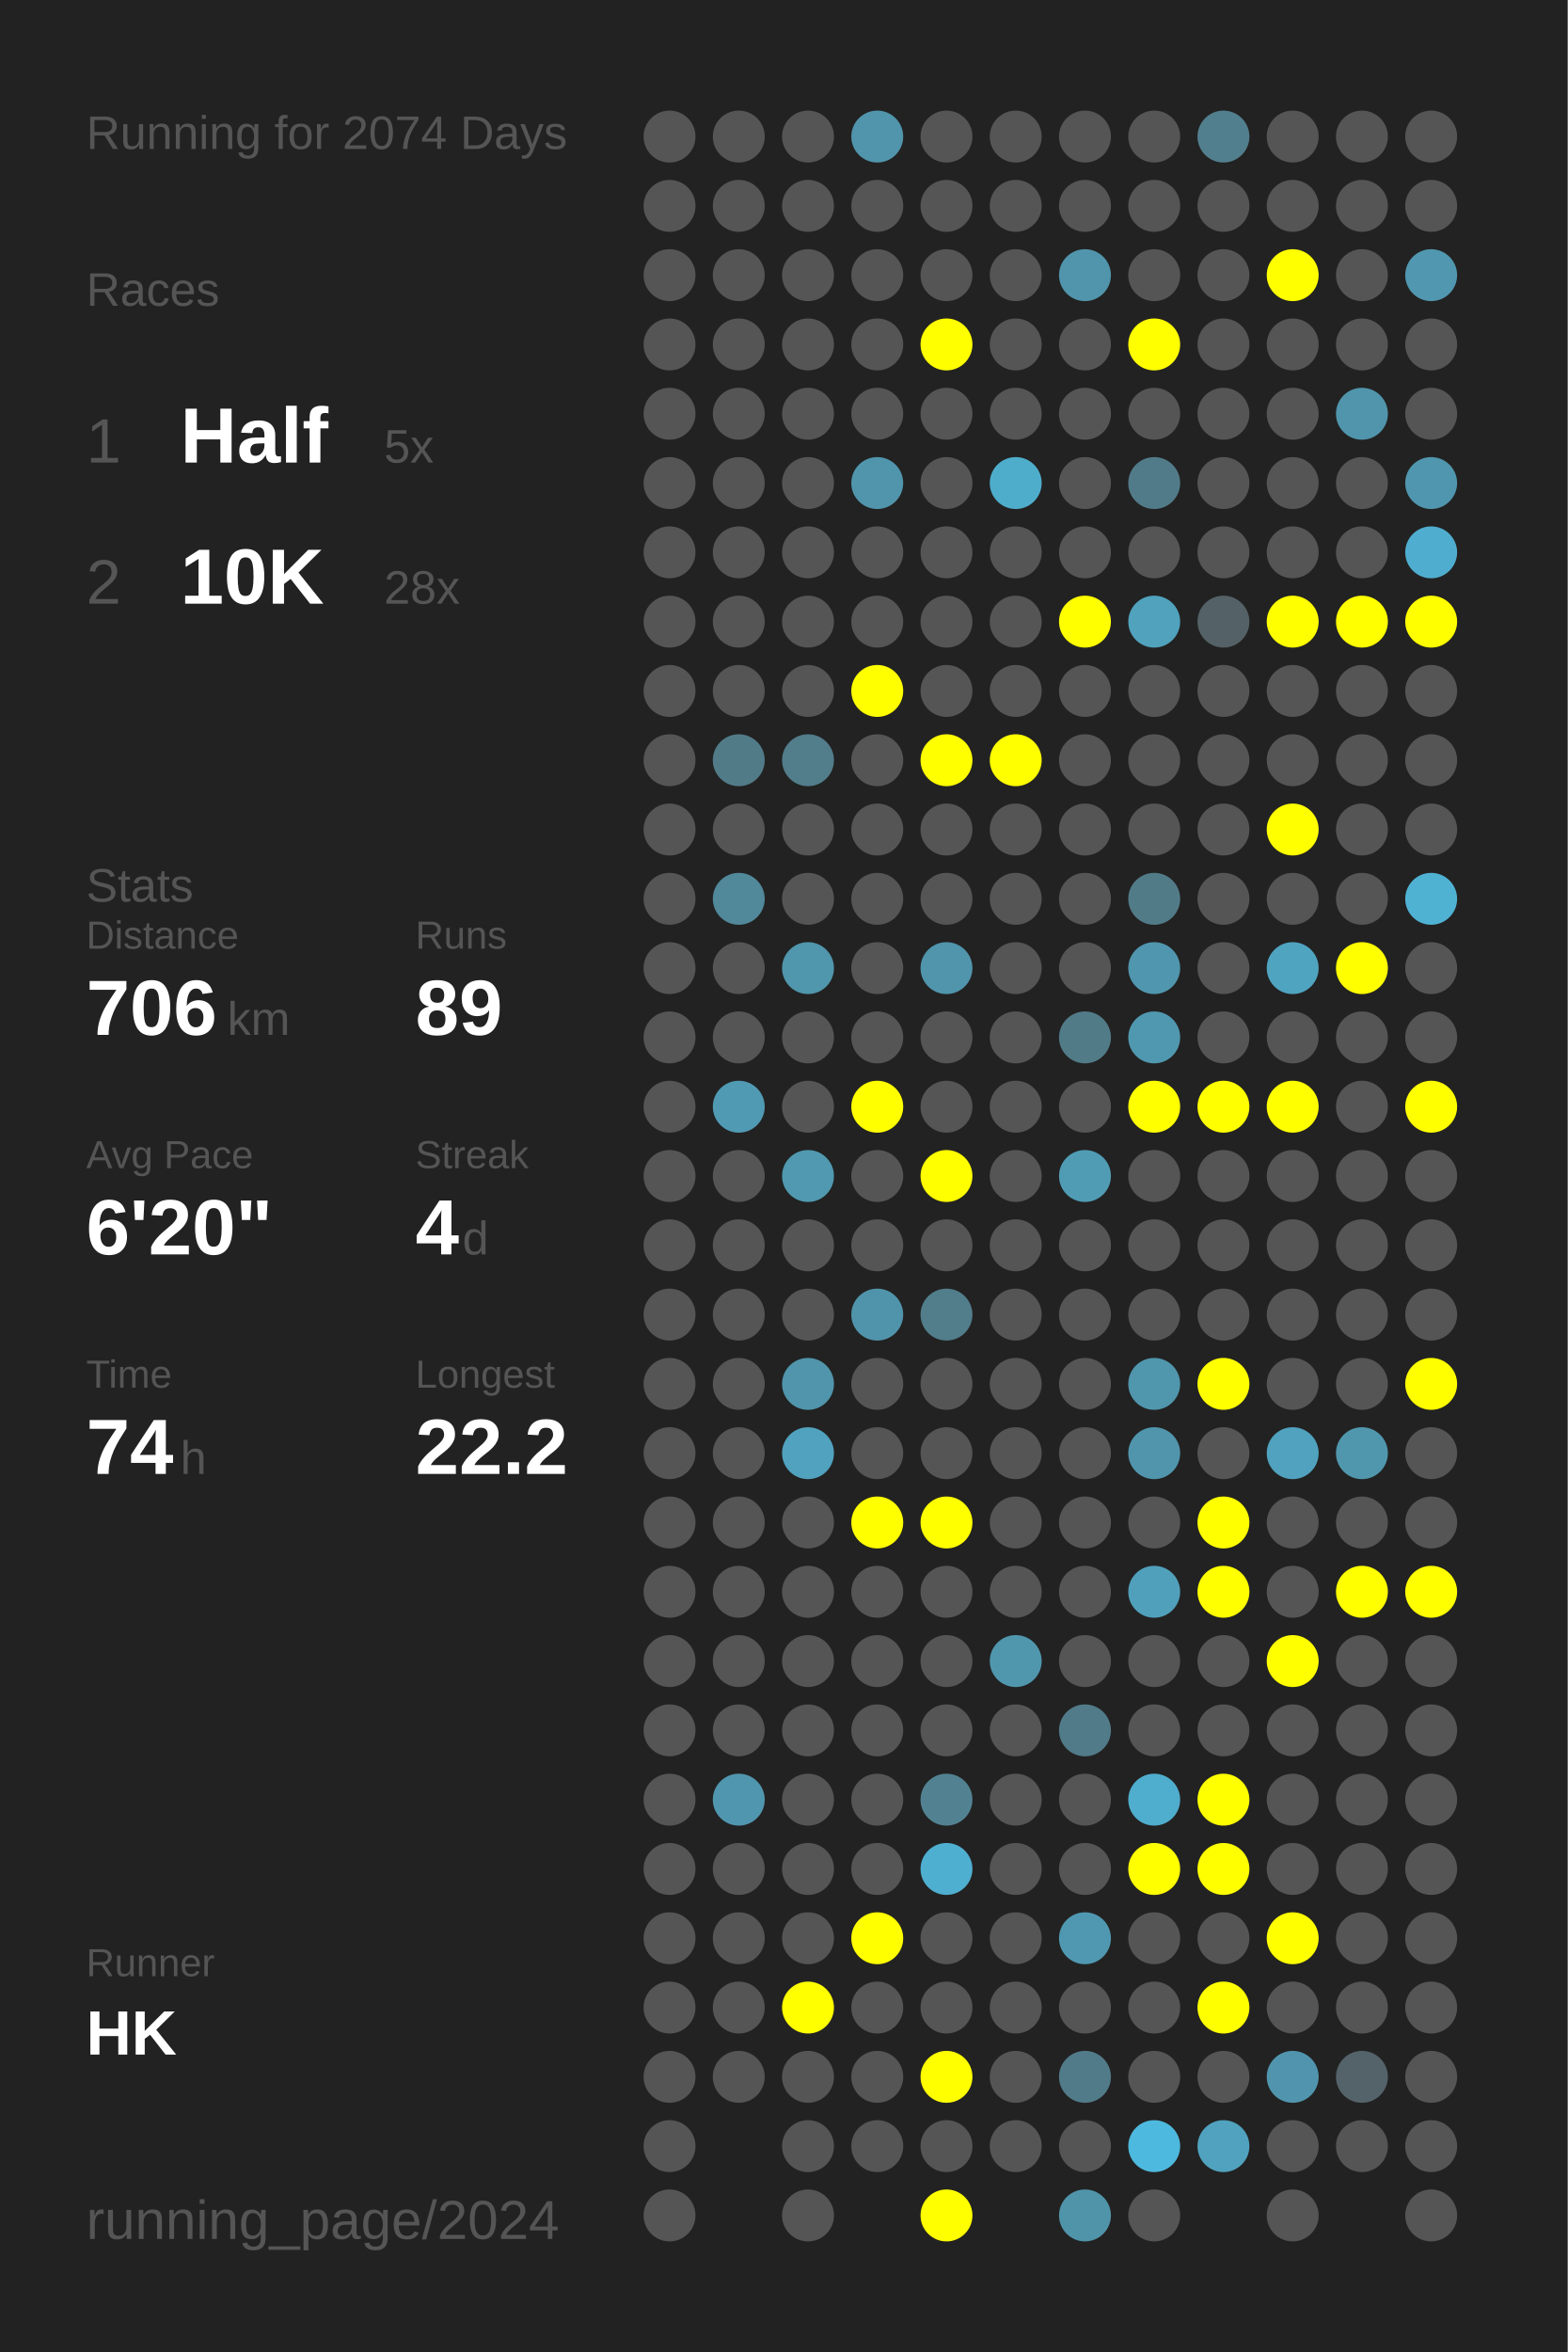
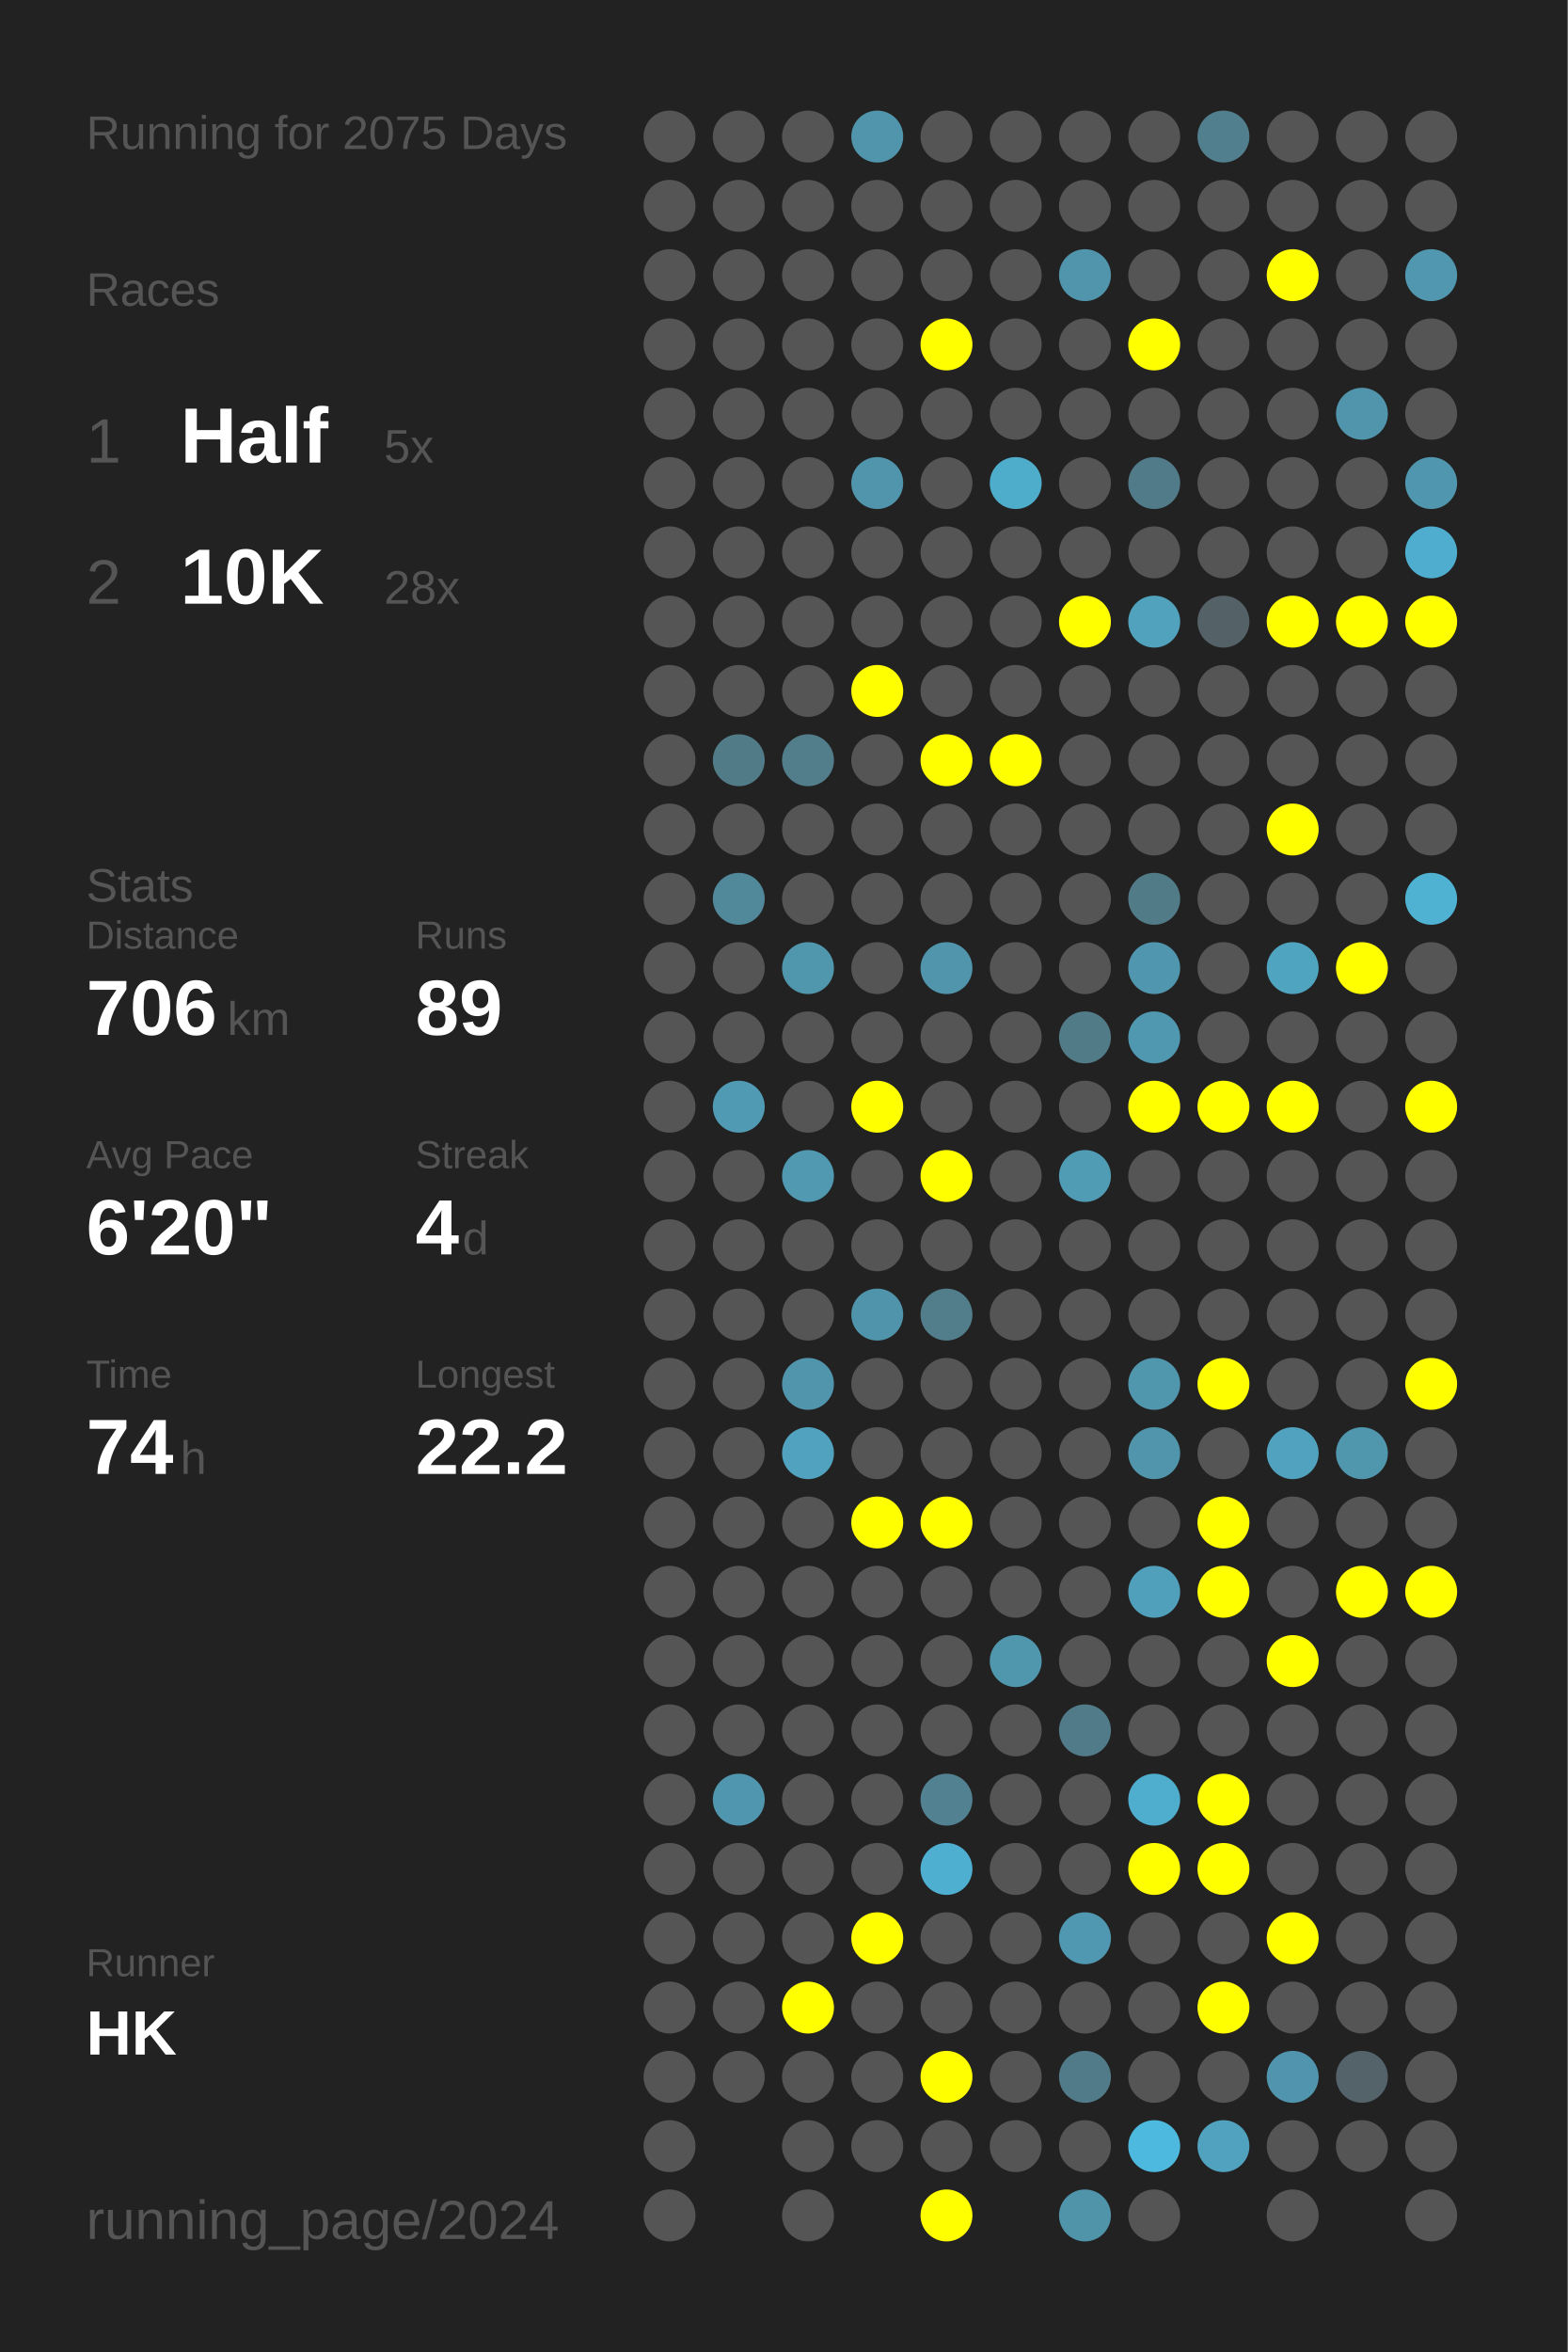
<svg xmlns="http://www.w3.org/2000/svg" baseProfile="full" height="300mm" version="1.1" viewBox="0,0,200,300" width="200mm">
  <defs />
  <rect fill="#222222" height="300" width="200" x="0" y="0" />
-   <text fill="#555555" style="font-size:6px; font-family:Arial;" x="11" y="19">Running for 2074 Days</text>
+   <text fill="#555555" style="font-size:6px; font-family:Arial;" x="11" y="19">Running for 2075 Days</text>
  <text fill="#555555" style="font-size:6px; font-family:Arial;" x="11" y="39">Races</text>
  <text fill="#555555" style="font-size:8px; font-family:Arial;" x="11" y="59">1</text>
  <text fill="#FFFFFF" style="font-size:10px; font-family:Arial; font-weight:bold;" x="23" y="59">Half</text>
  <text fill="#555555" style="font-size:6px; font-family:Arial;" x="49" y="59">5x</text>
  <text fill="#555555" style="font-size:8px; font-family:Arial;" x="11" y="77">2</text>
  <text fill="#FFFFFF" style="font-size:10px; font-family:Arial; font-weight:bold;" x="23" y="77">10K</text>
  <text fill="#555555" style="font-size:6px; font-family:Arial;" x="49" y="77">28x</text>
  <text fill="#555555" style="font-size:6px; font-family:Arial;" x="11" y="115">Stats</text>
  <text fill="#555555" style="font-size:5px; font-family:Arial;" x="11" y="121">Distance</text>
  <text fill="#FFFFFF" style="font-size:10px; font-family:Arial; font-weight:bold;" x="11" y="132">706</text>
  <text fill="#555555" style="font-size:6px; font-family:Arial;" x="29" y="132">km</text>
  <text fill="#555555" style="font-size:5px; font-family:Arial;" x="53" y="121">Runs</text>
  <text fill="#FFFFFF" style="font-size:10px; font-family:Arial; font-weight:bold;" x="53" y="132">89</text>
  <text fill="#555555" style="font-size:5px; font-family:Arial;" x="11" y="149">Avg Pace</text>
  <text fill="#FFFFFF" style="font-size:10px; font-family:Arial; font-weight:bold;" x="11" y="160">6'20"</text>
  <text fill="#555555" style="font-size:5px; font-family:Arial;" x="53" y="149">Streak</text>
  <text fill="#FFFFFF" style="font-size:10px; font-family:Arial; font-weight:bold;" x="53" y="160">4</text>
  <text fill="#555555" style="font-size:6px; font-family:Arial;" x="59" y="160">d</text>
  <text fill="#555555" style="font-size:5px; font-family:Arial;" x="11" y="177">Time</text>
  <text fill="#FFFFFF" style="font-size:10px; font-family:Arial; font-weight:bold;" x="11" y="188">74</text>
  <text fill="#555555" style="font-size:6px; font-family:Arial;" x="23" y="188">h</text>
  <text fill="#555555" style="font-size:5px; font-family:Arial;" x="53" y="177">Longest</text>
  <text fill="#FFFFFF" style="font-size:10px; font-family:Arial; font-weight:bold;" x="53" y="188">22.2</text>
  <text fill="#555555" style="font-size:5px; font-family:Arial;" x="11" y="252.065">Runner</text>
  <text fill="#FFFFFF" style="font-size:8px; font-family:Arial; font-weight:bold;" x="11" y="262.065">HK</text>
  <text fill="#555555" style="font-size:7px; font-family:Arial;" x="11" y="285.581">running_page/2024</text>
  <circle cx="85.417" cy="17.419" fill="#555555" r="3.312" />
  <circle cx="85.417" cy="26.258" fill="#555555" r="3.312" />
  <circle cx="85.417" cy="35.097" fill="#555555" r="3.312" />
  <circle cx="85.417" cy="43.935" fill="#555555" r="3.312" />
  <circle cx="85.417" cy="52.774" fill="#555555" r="3.312" />
  <circle cx="85.417" cy="61.613" fill="#555555" r="3.312" />
  <circle cx="85.417" cy="70.452" fill="#555555" r="3.312" />
  <circle cx="85.417" cy="79.29" fill="#555555" r="3.312" />
  <circle cx="85.417" cy="88.129" fill="#555555" r="3.312" />
  <circle cx="85.417" cy="96.968" fill="#555555" r="3.312" />
  <circle cx="85.417" cy="105.806" fill="#555555" r="3.312" />
  <circle cx="85.417" cy="114.645" fill="#555555" r="3.312" />
  <circle cx="85.417" cy="123.484" fill="#555555" r="3.312" />
  <circle cx="85.417" cy="132.323" fill="#555555" r="3.312" />
  <circle cx="85.417" cy="141.161" fill="#555555" r="3.312" />
  <circle cx="85.417" cy="150" fill="#555555" r="3.312" />
  <circle cx="85.417" cy="158.839" fill="#555555" r="3.312" />
  <circle cx="85.417" cy="167.677" fill="#555555" r="3.312" />
  <circle cx="85.417" cy="176.516" fill="#555555" r="3.312" />
  <circle cx="85.417" cy="185.355" fill="#555555" r="3.312" />
  <circle cx="85.417" cy="194.194" fill="#555555" r="3.312" />
  <circle cx="85.417" cy="203.032" fill="#555555" r="3.312" />
  <circle cx="85.417" cy="211.871" fill="#555555" r="3.312" />
  <circle cx="85.417" cy="220.71" fill="#555555" r="3.312" />
  <circle cx="85.417" cy="229.548" fill="#555555" r="3.312" />
  <circle cx="85.417" cy="238.387" fill="#555555" r="3.312" />
  <circle cx="85.417" cy="247.226" fill="#555555" r="3.312" />
  <circle cx="85.417" cy="256.065" fill="#555555" r="3.312" />
  <circle cx="85.417" cy="264.903" fill="#555555" r="3.312" />
  <circle cx="85.417" cy="273.742" fill="#555555" r="3.312" />
  <circle cx="85.417" cy="282.581" fill="#555555" r="3.312" />
  <circle cx="94.25" cy="17.419" fill="#555555" r="3.312" />
  <circle cx="94.25" cy="26.258" fill="#555555" r="3.312" />
  <circle cx="94.25" cy="35.097" fill="#555555" r="3.312" />
  <circle cx="94.25" cy="43.935" fill="#555555" r="3.312" />
  <circle cx="94.25" cy="52.774" fill="#555555" r="3.312" />
  <circle cx="94.25" cy="61.613" fill="#555555" r="3.312" />
  <circle cx="94.25" cy="70.452" fill="#555555" r="3.312" />
  <circle cx="94.25" cy="79.29" fill="#555555" r="3.312" />
  <circle cx="94.25" cy="88.129" fill="#555555" r="3.312" />
  <circle cx="94.25" cy="96.968" fill="#527b88" r="3.312" />
  <circle cx="94.25" cy="105.806" fill="#555555" r="3.312" />
  <circle cx="94.25" cy="114.645" fill="#51889a" r="3.312" />
  <circle cx="94.25" cy="123.484" fill="#555555" r="3.312" />
  <circle cx="94.25" cy="132.323" fill="#555555" r="3.312" />
  <circle cx="94.25" cy="141.161" fill="#509ab3" r="3.312" />
  <circle cx="94.25" cy="150" fill="#555555" r="3.312" />
  <circle cx="94.25" cy="158.839" fill="#555555" r="3.312" />
  <circle cx="94.25" cy="167.677" fill="#555555" r="3.312" />
  <circle cx="94.25" cy="176.516" fill="#555555" r="3.312" />
  <circle cx="94.25" cy="185.355" fill="#555555" r="3.312" />
  <circle cx="94.25" cy="194.194" fill="#555555" r="3.312" />
  <circle cx="94.25" cy="203.032" fill="#555555" r="3.312" />
  <circle cx="94.25" cy="211.871" fill="#555555" r="3.312" />
  <circle cx="94.25" cy="220.71" fill="#555555" r="3.312" />
  <circle cx="94.25" cy="229.548" fill="#5096ae" r="3.312" />
  <circle cx="94.25" cy="238.387" fill="#555555" r="3.312" />
  <circle cx="94.25" cy="247.226" fill="#555555" r="3.312" />
  <circle cx="94.25" cy="256.065" fill="#555555" r="3.312" />
  <circle cx="94.25" cy="264.903" fill="#555555" r="3.312" />
  <circle cx="103.083" cy="17.419" fill="#555555" r="3.312" />
  <circle cx="103.083" cy="26.258" fill="#555555" r="3.312" />
  <circle cx="103.083" cy="35.097" fill="#555555" r="3.312" />
  <circle cx="103.083" cy="43.935" fill="#555555" r="3.312" />
  <circle cx="103.083" cy="52.774" fill="#555555" r="3.312" />
  <circle cx="103.083" cy="61.613" fill="#555555" r="3.312" />
  <circle cx="103.083" cy="70.452" fill="#555555" r="3.312" />
  <circle cx="103.083" cy="79.29" fill="#555555" r="3.312" />
  <circle cx="103.083" cy="88.129" fill="#555555" r="3.312" />
  <circle cx="103.083" cy="96.968" fill="#527d8b" r="3.312" />
  <circle cx="103.083" cy="105.806" fill="#555555" r="3.312" />
  <circle cx="103.083" cy="114.645" fill="#555555" r="3.312" />
  <circle cx="103.083" cy="123.484" fill="#5096ad" r="3.312" />
  <circle cx="103.083" cy="132.323" fill="#555555" r="3.312" />
  <circle cx="103.083" cy="141.161" fill="#555555" r="3.312" />
  <circle cx="103.083" cy="150" fill="#5099b1" r="3.312" />
  <circle cx="103.083" cy="158.839" fill="#555555" r="3.312" />
  <circle cx="103.083" cy="167.677" fill="#555555" r="3.312" />
  <circle cx="103.083" cy="176.516" fill="#5095ac" r="3.312" />
  <circle cx="103.083" cy="185.355" fill="#50a2be" r="3.312" />
  <circle cx="103.083" cy="194.194" fill="#555555" r="3.312" />
  <circle cx="103.083" cy="203.032" fill="#555555" r="3.312" />
  <circle cx="103.083" cy="211.871" fill="#555555" r="3.312" />
  <circle cx="103.083" cy="220.71" fill="#555555" r="3.312" />
  <circle cx="103.083" cy="229.548" fill="#555555" r="3.312" />
  <circle cx="103.083" cy="238.387" fill="#555555" r="3.312" />
  <circle cx="103.083" cy="247.226" fill="#555555" r="3.312" />
  <circle cx="103.083" cy="256.065" fill="#FFFF00" r="3.312" />
  <circle cx="103.083" cy="264.903" fill="#555555" r="3.312" />
  <circle cx="103.083" cy="273.742" fill="#555555" r="3.312" />
  <circle cx="103.083" cy="282.581" fill="#555555" r="3.312" />
  <circle cx="111.917" cy="17.419" fill="#5095ac" r="3.312" />
  <circle cx="111.917" cy="26.258" fill="#555555" r="3.312" />
  <circle cx="111.917" cy="35.097" fill="#555555" r="3.312" />
  <circle cx="111.917" cy="43.935" fill="#555555" r="3.312" />
  <circle cx="111.917" cy="52.774" fill="#555555" r="3.312" />
  <circle cx="111.917" cy="61.613" fill="#5095ac" r="3.312" />
  <circle cx="111.917" cy="70.452" fill="#555555" r="3.312" />
  <circle cx="111.917" cy="79.29" fill="#555555" r="3.312" />
  <circle cx="111.917" cy="88.129" fill="#FFFF00" r="3.312" />
  <circle cx="111.917" cy="96.968" fill="#555555" r="3.312" />
  <circle cx="111.917" cy="105.806" fill="#555555" r="3.312" />
  <circle cx="111.917" cy="114.645" fill="#555555" r="3.312" />
  <circle cx="111.917" cy="123.484" fill="#555555" r="3.312" />
  <circle cx="111.917" cy="132.323" fill="#555555" r="3.312" />
  <circle cx="111.917" cy="141.161" fill="#FFFF00" r="3.312" />
  <circle cx="111.917" cy="150" fill="#555555" r="3.312" />
  <circle cx="111.917" cy="158.839" fill="#555555" r="3.312" />
  <circle cx="111.917" cy="167.677" fill="#5094ab" r="3.312" />
  <circle cx="111.917" cy="176.516" fill="#555555" r="3.312" />
  <circle cx="111.917" cy="185.355" fill="#555555" r="3.312" />
  <circle cx="111.917" cy="194.194" fill="#FFFF00" r="3.312" />
  <circle cx="111.917" cy="203.032" fill="#555555" r="3.312" />
  <circle cx="111.917" cy="211.871" fill="#555555" r="3.312" />
  <circle cx="111.917" cy="220.71" fill="#555555" r="3.312" />
  <circle cx="111.917" cy="229.548" fill="#555555" r="3.312" />
  <circle cx="111.917" cy="238.387" fill="#555555" r="3.312" />
  <circle cx="111.917" cy="247.226" fill="#FFFF00" r="3.312" />
  <circle cx="111.917" cy="256.065" fill="#555555" r="3.312" />
  <circle cx="111.917" cy="264.903" fill="#555555" r="3.312" />
  <circle cx="111.917" cy="273.742" fill="#555555" r="3.312" />
  <circle cx="120.75" cy="17.419" fill="#555555" r="3.312" />
  <circle cx="120.75" cy="26.258" fill="#555555" r="3.312" />
  <circle cx="120.75" cy="35.097" fill="#555555" r="3.312" />
  <circle cx="120.75" cy="43.935" fill="#FFFF00" r="3.312" />
  <circle cx="120.75" cy="52.774" fill="#555555" r="3.312" />
  <circle cx="120.75" cy="61.613" fill="#555555" r="3.312" />
  <circle cx="120.75" cy="70.452" fill="#555555" r="3.312" />
  <circle cx="120.75" cy="79.29" fill="#555555" r="3.312" />
  <circle cx="120.75" cy="88.129" fill="#555555" r="3.312" />
  <circle cx="120.75" cy="96.968" fill="#FFFF00" r="3.312" />
  <circle cx="120.75" cy="105.806" fill="#555555" r="3.312" />
  <circle cx="120.75" cy="114.645" fill="#555555" r="3.312" />
  <circle cx="120.75" cy="123.484" fill="#5095ac" r="3.312" />
  <circle cx="120.75" cy="132.323" fill="#555555" r="3.312" />
  <circle cx="120.75" cy="141.161" fill="#555555" r="3.312" />
  <circle cx="120.75" cy="150" fill="#FFFF00" r="3.312" />
  <circle cx="120.75" cy="158.839" fill="#555555" r="3.312" />
  <circle cx="120.75" cy="167.677" fill="#527d8b" r="3.312" />
  <circle cx="120.75" cy="176.516" fill="#555555" r="3.312" />
  <circle cx="120.75" cy="185.355" fill="#555555" r="3.312" />
  <circle cx="120.75" cy="194.194" fill="#FFFF00" r="3.312" />
  <circle cx="120.75" cy="203.032" fill="#555555" r="3.312" />
  <circle cx="120.75" cy="211.871" fill="#555555" r="3.312" />
  <circle cx="120.75" cy="220.71" fill="#555555" r="3.312" />
  <circle cx="120.75" cy="229.548" fill="#528292" r="3.312" />
  <circle cx="120.75" cy="238.387" fill="#4fafd0" r="3.312" />
  <circle cx="120.75" cy="247.226" fill="#555555" r="3.312" />
  <circle cx="120.75" cy="256.065" fill="#555555" r="3.312" />
  <circle cx="120.75" cy="264.903" fill="#FFFF00" r="3.312" />
  <circle cx="120.75" cy="273.742" fill="#555555" r="3.312" />
  <circle cx="120.75" cy="282.581" fill="#FFFF00" r="3.312" />
  <circle cx="129.583" cy="17.419" fill="#555555" r="3.312" />
  <circle cx="129.583" cy="26.258" fill="#555555" r="3.312" />
  <circle cx="129.583" cy="35.097" fill="#555555" r="3.312" />
  <circle cx="129.583" cy="43.935" fill="#555555" r="3.312" />
  <circle cx="129.583" cy="52.774" fill="#555555" r="3.312" />
  <circle cx="129.583" cy="61.613" fill="#4fadcc" r="3.312" />
  <circle cx="129.583" cy="70.452" fill="#555555" r="3.312" />
  <circle cx="129.583" cy="79.29" fill="#555555" r="3.312" />
  <circle cx="129.583" cy="88.129" fill="#555555" r="3.312" />
  <circle cx="129.583" cy="96.968" fill="#FFFF00" r="3.312" />
  <circle cx="129.583" cy="105.806" fill="#555555" r="3.312" />
  <circle cx="129.583" cy="114.645" fill="#555555" r="3.312" />
  <circle cx="129.583" cy="123.484" fill="#555555" r="3.312" />
  <circle cx="129.583" cy="132.323" fill="#555555" r="3.312" />
  <circle cx="129.583" cy="141.161" fill="#555555" r="3.312" />
  <circle cx="129.583" cy="150" fill="#555555" r="3.312" />
  <circle cx="129.583" cy="158.839" fill="#555555" r="3.312" />
  <circle cx="129.583" cy="167.677" fill="#555555" r="3.312" />
  <circle cx="129.583" cy="176.516" fill="#555555" r="3.312" />
  <circle cx="129.583" cy="185.355" fill="#555555" r="3.312" />
  <circle cx="129.583" cy="194.194" fill="#555555" r="3.312" />
  <circle cx="129.583" cy="203.032" fill="#555555" r="3.312" />
  <circle cx="129.583" cy="211.871" fill="#5097ae" r="3.312" />
  <circle cx="129.583" cy="220.71" fill="#555555" r="3.312" />
  <circle cx="129.583" cy="229.548" fill="#555555" r="3.312" />
  <circle cx="129.583" cy="238.387" fill="#555555" r="3.312" />
  <circle cx="129.583" cy="247.226" fill="#555555" r="3.312" />
  <circle cx="129.583" cy="256.065" fill="#555555" r="3.312" />
  <circle cx="129.583" cy="264.903" fill="#555555" r="3.312" />
  <circle cx="129.583" cy="273.742" fill="#555555" r="3.312" />
  <circle cx="138.417" cy="17.419" fill="#555555" r="3.312" />
  <circle cx="138.417" cy="26.258" fill="#555555" r="3.312" />
  <circle cx="138.417" cy="35.097" fill="#5095ac" r="3.312" />
  <circle cx="138.417" cy="43.935" fill="#555555" r="3.312" />
  <circle cx="138.417" cy="52.774" fill="#555555" r="3.312" />
  <circle cx="138.417" cy="61.613" fill="#555555" r="3.312" />
  <circle cx="138.417" cy="70.452" fill="#555555" r="3.312" />
  <circle cx="138.417" cy="79.29" fill="#FFFF00" r="3.312" />
  <circle cx="138.417" cy="88.129" fill="#555555" r="3.312" />
  <circle cx="138.417" cy="96.968" fill="#555555" r="3.312" />
  <circle cx="138.417" cy="105.806" fill="#555555" r="3.312" />
  <circle cx="138.417" cy="114.645" fill="#555555" r="3.312" />
  <circle cx="138.417" cy="123.484" fill="#555555" r="3.312" />
  <circle cx="138.417" cy="132.323" fill="#527b88" r="3.312" />
  <circle cx="138.417" cy="141.161" fill="#555555" r="3.312" />
  <circle cx="138.417" cy="150" fill="#509cb5" r="3.312" />
  <circle cx="138.417" cy="158.839" fill="#555555" r="3.312" />
  <circle cx="138.417" cy="167.677" fill="#555555" r="3.312" />
  <circle cx="138.417" cy="176.516" fill="#555555" r="3.312" />
  <circle cx="138.417" cy="185.355" fill="#555555" r="3.312" />
  <circle cx="138.417" cy="194.194" fill="#555555" r="3.312" />
  <circle cx="138.417" cy="203.032" fill="#555555" r="3.312" />
  <circle cx="138.417" cy="211.871" fill="#555555" r="3.312" />
  <circle cx="138.417" cy="220.71" fill="#527b89" r="3.312" />
  <circle cx="138.417" cy="229.548" fill="#555555" r="3.312" />
  <circle cx="138.417" cy="238.387" fill="#555555" r="3.312" />
  <circle cx="138.417" cy="247.226" fill="#5098b1" r="3.312" />
  <circle cx="138.417" cy="256.065" fill="#555555" r="3.312" />
  <circle cx="138.417" cy="264.903" fill="#527b89" r="3.312" />
  <circle cx="138.417" cy="273.742" fill="#555555" r="3.312" />
  <circle cx="138.417" cy="282.581" fill="#5094aa" r="3.312" />
  <circle cx="147.25" cy="17.419" fill="#555555" r="3.312" />
  <circle cx="147.25" cy="26.258" fill="#555555" r="3.312" />
  <circle cx="147.25" cy="35.097" fill="#555555" r="3.312" />
  <circle cx="147.25" cy="43.935" fill="#FFFF00" r="3.312" />
  <circle cx="147.25" cy="52.774" fill="#555555" r="3.312" />
  <circle cx="147.25" cy="61.613" fill="#527b89" r="3.312" />
  <circle cx="147.25" cy="70.452" fill="#555555" r="3.312" />
  <circle cx="147.25" cy="79.29" fill="#50a2bd" r="3.312" />
  <circle cx="147.25" cy="88.129" fill="#555555" r="3.312" />
  <circle cx="147.25" cy="96.968" fill="#555555" r="3.312" />
  <circle cx="147.25" cy="105.806" fill="#555555" r="3.312" />
  <circle cx="147.25" cy="114.645" fill="#527b88" r="3.312" />
  <circle cx="147.25" cy="123.484" fill="#5096ae" r="3.312" />
  <circle cx="147.25" cy="132.323" fill="#5098b0" r="3.312" />
  <circle cx="147.25" cy="141.161" fill="#FFFF00" r="3.312" />
  <circle cx="147.25" cy="150" fill="#555555" r="3.312" />
  <circle cx="147.25" cy="158.839" fill="#555555" r="3.312" />
  <circle cx="147.25" cy="167.677" fill="#555555" r="3.312" />
  <circle cx="147.25" cy="176.516" fill="#5096ad" r="3.312" />
  <circle cx="147.25" cy="185.355" fill="#5095ac" r="3.312" />
  <circle cx="147.25" cy="194.194" fill="#555555" r="3.312" />
  <circle cx="147.25" cy="203.032" fill="#50a0bb" r="3.312" />
  <circle cx="147.25" cy="211.871" fill="#555555" r="3.312" />
  <circle cx="147.25" cy="220.71" fill="#555555" r="3.312" />
  <circle cx="147.25" cy="229.548" fill="#4fadcd" r="3.312" />
  <circle cx="147.25" cy="238.387" fill="#FFFF00" r="3.312" />
  <circle cx="147.25" cy="247.226" fill="#555555" r="3.312" />
  <circle cx="147.25" cy="256.065" fill="#555555" r="3.312" />
  <circle cx="147.25" cy="264.903" fill="#555555" r="3.312" />
  <circle cx="147.25" cy="273.742" fill="#4eb9de" r="3.312" />
  <circle cx="147.25" cy="282.581" fill="#555555" r="3.312" />
  <circle cx="156.083" cy="17.419" fill="#527f8e" r="3.312" />
  <circle cx="156.083" cy="26.258" fill="#555555" r="3.312" />
  <circle cx="156.083" cy="35.097" fill="#555555" r="3.312" />
  <circle cx="156.083" cy="43.935" fill="#555555" r="3.312" />
  <circle cx="156.083" cy="52.774" fill="#555555" r="3.312" />
  <circle cx="156.083" cy="61.613" fill="#555555" r="3.312" />
  <circle cx="156.083" cy="70.452" fill="#555555" r="3.312" />
  <circle cx="156.083" cy="79.29" fill="#546166" r="3.312" />
  <circle cx="156.083" cy="88.129" fill="#555555" r="3.312" />
  <circle cx="156.083" cy="96.968" fill="#555555" r="3.312" />
  <circle cx="156.083" cy="105.806" fill="#555555" r="3.312" />
  <circle cx="156.083" cy="114.645" fill="#555555" r="3.312" />
  <circle cx="156.083" cy="123.484" fill="#555555" r="3.312" />
  <circle cx="156.083" cy="132.323" fill="#555555" r="3.312" />
  <circle cx="156.083" cy="141.161" fill="#FFFF00" r="3.312" />
  <circle cx="156.083" cy="150" fill="#555555" r="3.312" />
  <circle cx="156.083" cy="158.839" fill="#555555" r="3.312" />
  <circle cx="156.083" cy="167.677" fill="#555555" r="3.312" />
  <circle cx="156.083" cy="176.516" fill="#FFFF00" r="3.312" />
  <circle cx="156.083" cy="185.355" fill="#555555" r="3.312" />
  <circle cx="156.083" cy="194.194" fill="#FFFF00" r="3.312" />
  <circle cx="156.083" cy="203.032" fill="#FFFF00" r="3.312" />
  <circle cx="156.083" cy="211.871" fill="#555555" r="3.312" />
  <circle cx="156.083" cy="220.71" fill="#555555" r="3.312" />
  <circle cx="156.083" cy="229.548" fill="#FFFF00" r="3.312" />
  <circle cx="156.083" cy="238.387" fill="#FFFF00" r="3.312" />
  <circle cx="156.083" cy="247.226" fill="#555555" r="3.312" />
  <circle cx="156.083" cy="256.065" fill="#FFFF00" r="3.312" />
  <circle cx="156.083" cy="264.903" fill="#555555" r="3.312" />
  <circle cx="156.083" cy="273.742" fill="#50a2be" r="3.312" />
  <circle cx="164.917" cy="17.419" fill="#555555" r="3.312" />
  <circle cx="164.917" cy="26.258" fill="#555555" r="3.312" />
  <circle cx="164.917" cy="35.097" fill="#FFFF00" r="3.312" />
  <circle cx="164.917" cy="43.935" fill="#555555" r="3.312" />
  <circle cx="164.917" cy="52.774" fill="#555555" r="3.312" />
  <circle cx="164.917" cy="61.613" fill="#555555" r="3.312" />
  <circle cx="164.917" cy="70.452" fill="#555555" r="3.312" />
  <circle cx="164.917" cy="79.29" fill="#FFFF00" r="3.312" />
  <circle cx="164.917" cy="88.129" fill="#555555" r="3.312" />
  <circle cx="164.917" cy="96.968" fill="#555555" r="3.312" />
  <circle cx="164.917" cy="105.806" fill="#FFFF00" r="3.312" />
  <circle cx="164.917" cy="114.645" fill="#555555" r="3.312" />
  <circle cx="164.917" cy="123.484" fill="#4fa4c0" r="3.312" />
  <circle cx="164.917" cy="132.323" fill="#555555" r="3.312" />
  <circle cx="164.917" cy="141.161" fill="#FFFF00" r="3.312" />
  <circle cx="164.917" cy="150" fill="#555555" r="3.312" />
  <circle cx="164.917" cy="158.839" fill="#555555" r="3.312" />
  <circle cx="164.917" cy="167.677" fill="#555555" r="3.312" />
  <circle cx="164.917" cy="176.516" fill="#555555" r="3.312" />
  <circle cx="164.917" cy="185.355" fill="#50a2be" r="3.312" />
  <circle cx="164.917" cy="194.194" fill="#555555" r="3.312" />
  <circle cx="164.917" cy="203.032" fill="#555555" r="3.312" />
  <circle cx="164.917" cy="211.871" fill="#FFFF00" r="3.312" />
  <circle cx="164.917" cy="220.71" fill="#555555" r="3.312" />
  <circle cx="164.917" cy="229.548" fill="#555555" r="3.312" />
  <circle cx="164.917" cy="238.387" fill="#555555" r="3.312" />
  <circle cx="164.917" cy="247.226" fill="#FFFF00" r="3.312" />
  <circle cx="164.917" cy="256.065" fill="#555555" r="3.312" />
  <circle cx="164.917" cy="264.903" fill="#5095ad" r="3.312" />
  <circle cx="164.917" cy="273.742" fill="#555555" r="3.312" />
  <circle cx="164.917" cy="282.581" fill="#555555" r="3.312" />
  <circle cx="173.75" cy="17.419" fill="#555555" r="3.312" />
  <circle cx="173.75" cy="26.258" fill="#555555" r="3.312" />
  <circle cx="173.75" cy="35.097" fill="#555555" r="3.312" />
  <circle cx="173.75" cy="43.935" fill="#555555" r="3.312" />
  <circle cx="173.75" cy="52.774" fill="#5095ac" r="3.312" />
  <circle cx="173.75" cy="61.613" fill="#555555" r="3.312" />
  <circle cx="173.75" cy="70.452" fill="#555555" r="3.312" />
  <circle cx="173.75" cy="79.29" fill="#FFFF00" r="3.312" />
  <circle cx="173.75" cy="88.129" fill="#555555" r="3.312" />
  <circle cx="173.75" cy="96.968" fill="#555555" r="3.312" />
  <circle cx="173.75" cy="105.806" fill="#555555" r="3.312" />
  <circle cx="173.75" cy="114.645" fill="#555555" r="3.312" />
  <circle cx="173.75" cy="123.484" fill="#FFFF00" r="3.312" />
  <circle cx="173.75" cy="132.323" fill="#555555" r="3.312" />
  <circle cx="173.75" cy="141.161" fill="#555555" r="3.312" />
  <circle cx="173.75" cy="150" fill="#555555" r="3.312" />
  <circle cx="173.75" cy="158.839" fill="#555555" r="3.312" />
  <circle cx="173.75" cy="167.677" fill="#555555" r="3.312" />
  <circle cx="173.75" cy="176.516" fill="#555555" r="3.312" />
  <circle cx="173.75" cy="185.355" fill="#5097ae" r="3.312" />
  <circle cx="173.75" cy="194.194" fill="#555555" r="3.312" />
  <circle cx="173.75" cy="203.032" fill="#FFFF00" r="3.312" />
  <circle cx="173.75" cy="211.871" fill="#555555" r="3.312" />
  <circle cx="173.75" cy="220.71" fill="#555555" r="3.312" />
  <circle cx="173.75" cy="229.548" fill="#555555" r="3.312" />
  <circle cx="173.75" cy="238.387" fill="#555555" r="3.312" />
  <circle cx="173.75" cy="247.226" fill="#555555" r="3.312" />
  <circle cx="173.75" cy="256.065" fill="#555555" r="3.312" />
  <circle cx="173.75" cy="264.903" fill="#546369" r="3.312" />
  <circle cx="173.75" cy="273.742" fill="#555555" r="3.312" />
  <circle cx="182.583" cy="17.419" fill="#555555" r="3.312" />
  <circle cx="182.583" cy="26.258" fill="#555555" r="3.312" />
  <circle cx="182.583" cy="35.097" fill="#5097af" r="3.312" />
  <circle cx="182.583" cy="43.935" fill="#555555" r="3.312" />
  <circle cx="182.583" cy="52.774" fill="#555555" r="3.312" />
  <circle cx="182.583" cy="61.613" fill="#5096ae" r="3.312" />
  <circle cx="182.583" cy="70.452" fill="#4faecf" r="3.312" />
  <circle cx="182.583" cy="79.29" fill="#FFFF00" r="3.312" />
  <circle cx="182.583" cy="88.129" fill="#555555" r="3.312" />
  <circle cx="182.583" cy="96.968" fill="#555555" r="3.312" />
  <circle cx="182.583" cy="105.806" fill="#555555" r="3.312" />
  <circle cx="182.583" cy="114.645" fill="#4fb2d3" r="3.312" />
  <circle cx="182.583" cy="123.484" fill="#555555" r="3.312" />
  <circle cx="182.583" cy="132.323" fill="#555555" r="3.312" />
  <circle cx="182.583" cy="141.161" fill="#FFFF00" r="3.312" />
  <circle cx="182.583" cy="150" fill="#555555" r="3.312" />
  <circle cx="182.583" cy="158.839" fill="#555555" r="3.312" />
  <circle cx="182.583" cy="167.677" fill="#555555" r="3.312" />
  <circle cx="182.583" cy="176.516" fill="#FFFF00" r="3.312" />
  <circle cx="182.583" cy="185.355" fill="#555555" r="3.312" />
  <circle cx="182.583" cy="194.194" fill="#555555" r="3.312" />
  <circle cx="182.583" cy="203.032" fill="#FFFF00" r="3.312" />
  <circle cx="182.583" cy="211.871" fill="#555555" r="3.312" />
  <circle cx="182.583" cy="220.71" fill="#555555" r="3.312" />
  <circle cx="182.583" cy="229.548" fill="#555555" r="3.312" />
  <circle cx="182.583" cy="238.387" fill="#555555" r="3.312" />
  <circle cx="182.583" cy="247.226" fill="#555555" r="3.312" />
  <circle cx="182.583" cy="256.065" fill="#555555" r="3.312" />
  <circle cx="182.583" cy="264.903" fill="#555555" r="3.312" />
  <circle cx="182.583" cy="273.742" fill="#555555" r="3.312" />
  <circle cx="182.583" cy="282.581" fill="#555555" r="3.312" />
</svg>
